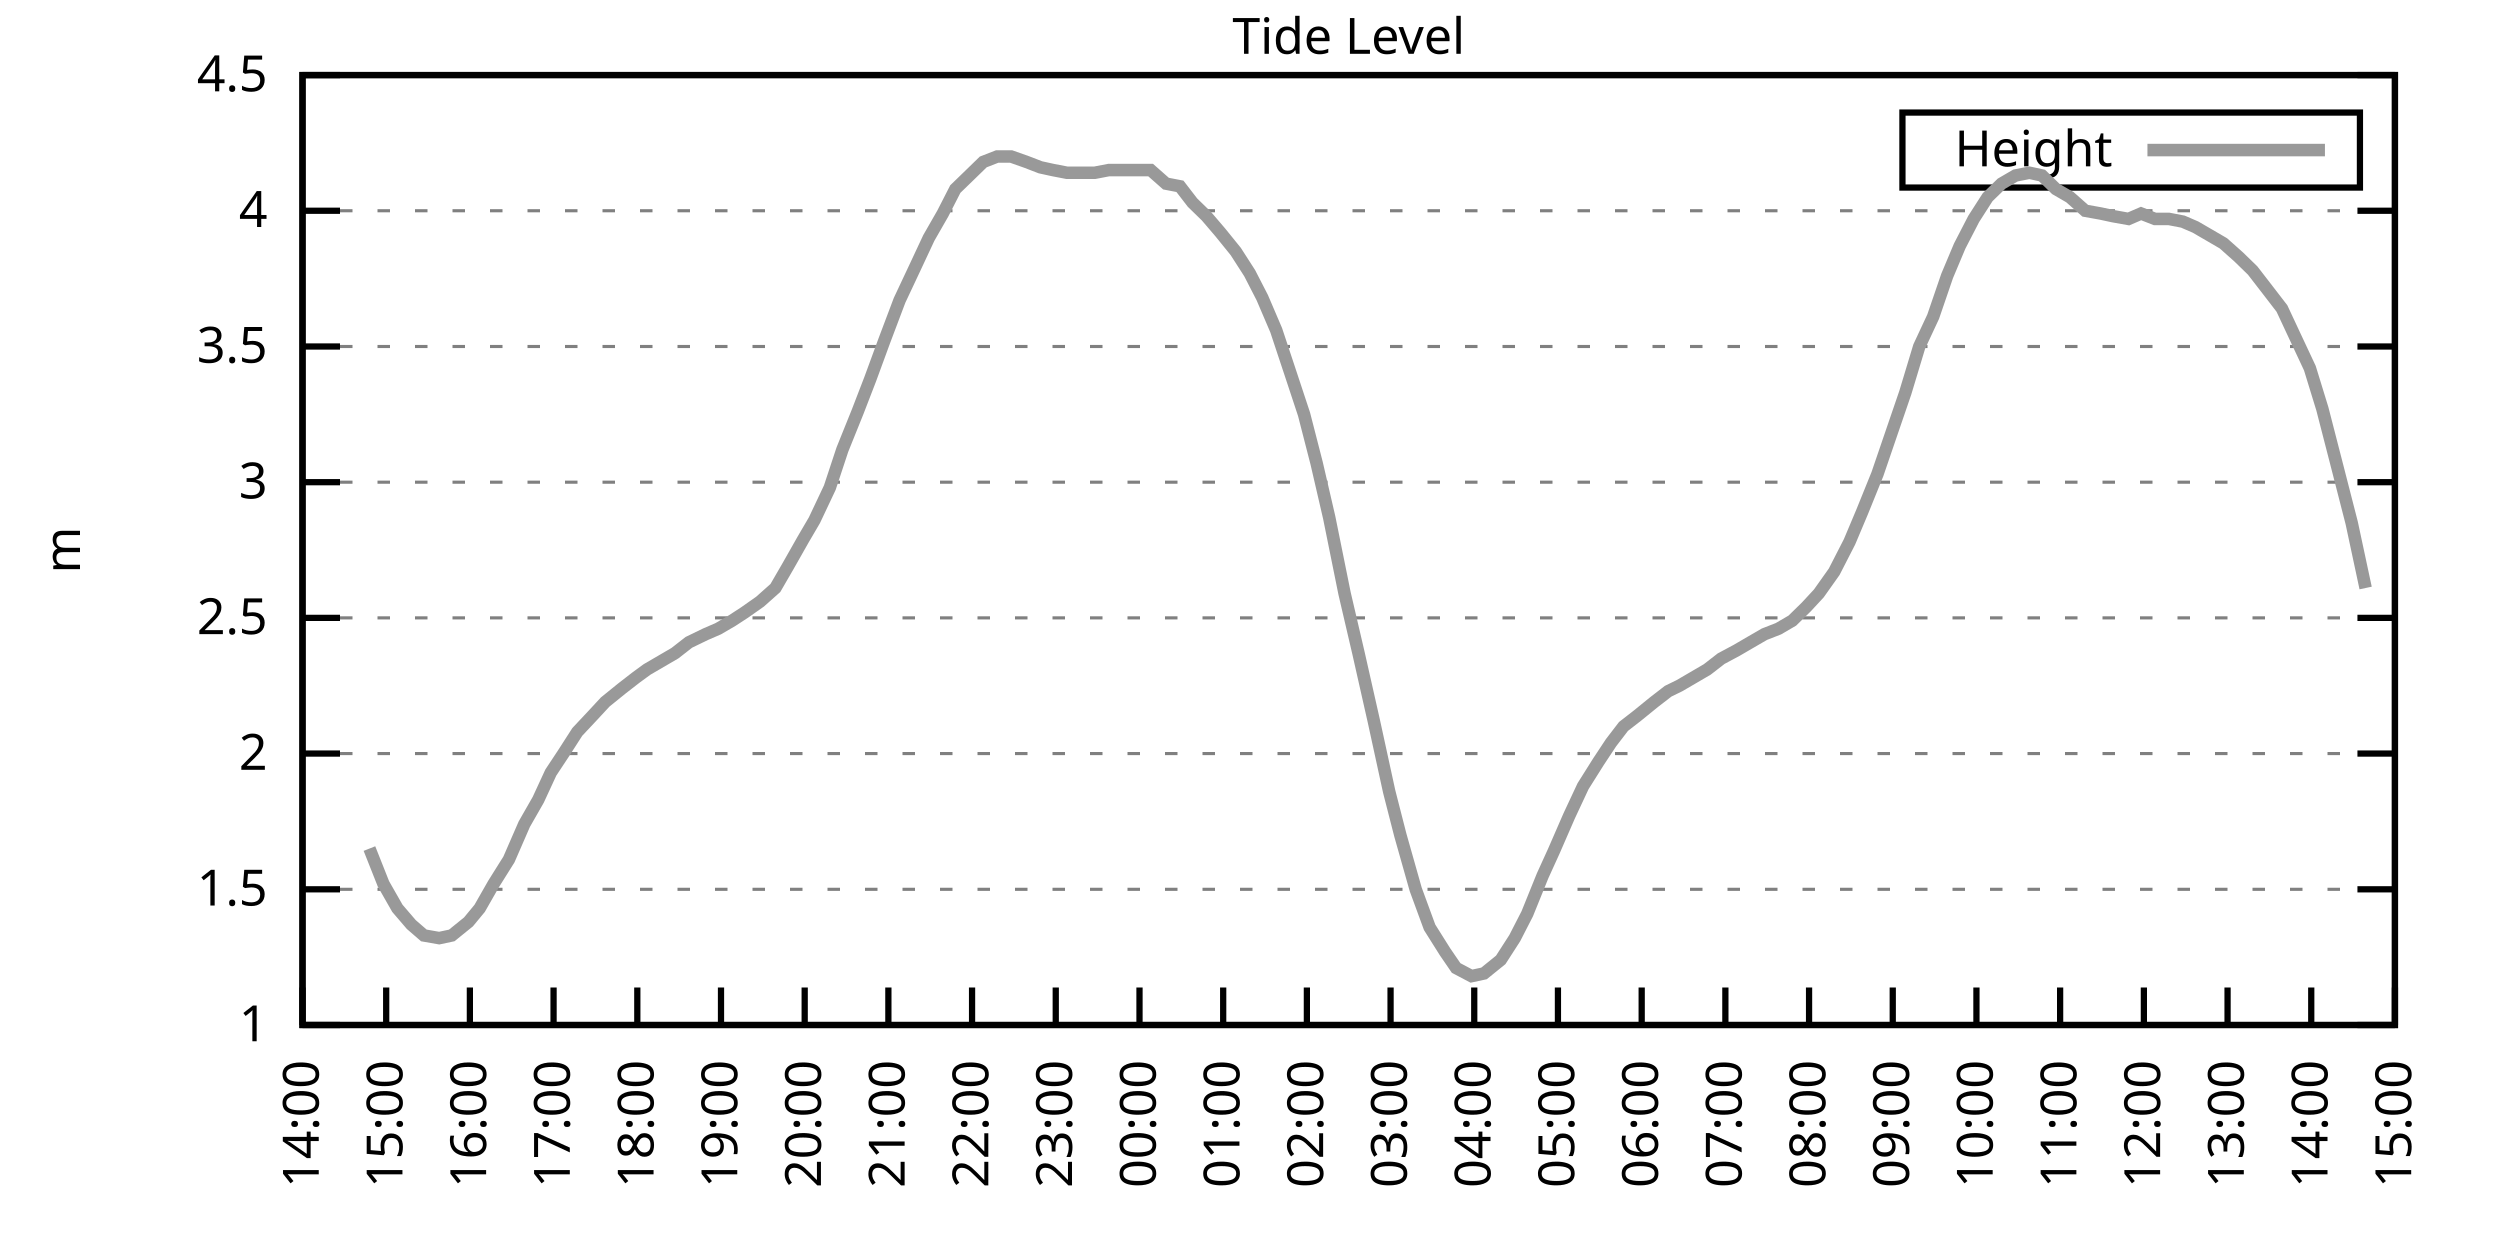
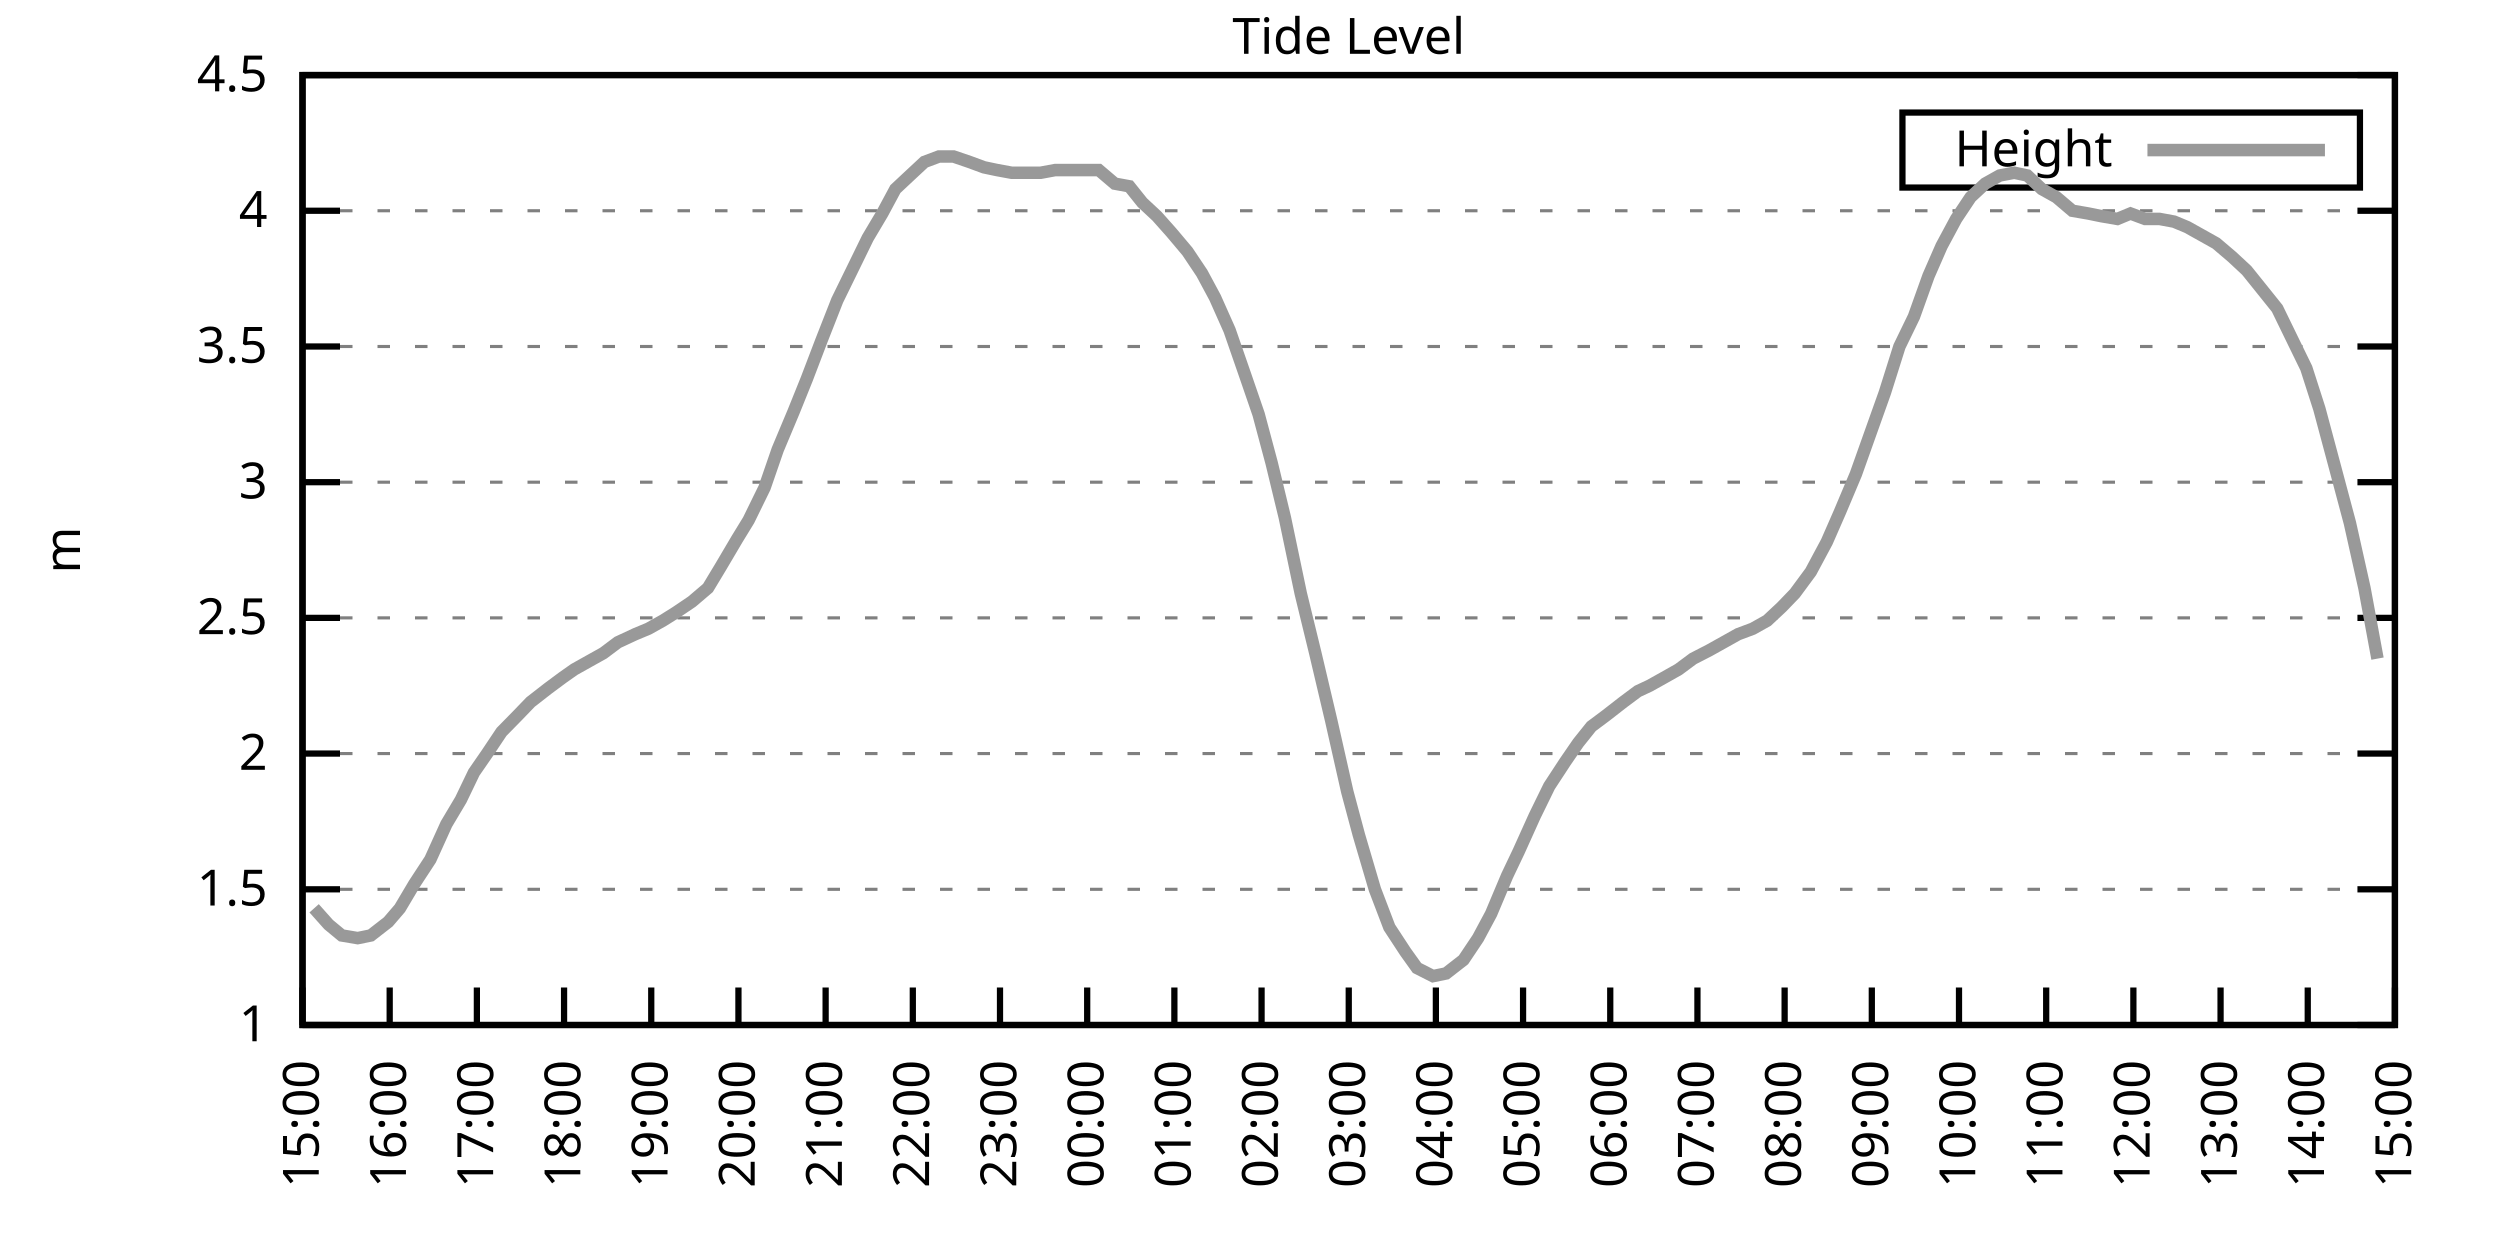
<svg xmlns="http://www.w3.org/2000/svg" xmlns:xlink="http://www.w3.org/1999/xlink" width="400" height="200" viewBox="0 0 400 200">
  <g id="gnuplot_canvas">
    <rect x="0" y="0" width="400" height="200" fill="none" />
    <defs>
      <circle id="gpDot" r="0.5" stroke-width="0.5" stroke="currentColor" />
      <path id="gpPt0" stroke-width="0.333" stroke="currentColor" d="M-1,0 h2 M0,-1 v2" />
      <path id="gpPt1" stroke-width="0.333" stroke="currentColor" d="M-1,-1 L1,1 M1,-1 L-1,1" />
      <path id="gpPt2" stroke-width="0.333" stroke="currentColor" d="M-1,0 L1,0 M0,-1 L0,1 M-1,-1 L1,1 M-1,1 L1,-1" />
      <rect id="gpPt3" stroke-width="0.333" stroke="currentColor" x="-1" y="-1" width="2" height="2" />
      <rect id="gpPt4" stroke-width="0.333" stroke="currentColor" fill="currentColor" x="-1" y="-1" width="2" height="2" />
      <circle id="gpPt5" stroke-width="0.333" stroke="currentColor" cx="0" cy="0" r="1" />
      <use xlink:href="#gpPt5" id="gpPt6" fill="currentColor" stroke="none" />
      <path id="gpPt7" stroke-width="0.333" stroke="currentColor" d="M0,-1.33 L-1.33,0.67 L1.33,0.67 z" />
      <use xlink:href="#gpPt7" id="gpPt8" fill="currentColor" stroke="none" />
      <use xlink:href="#gpPt7" id="gpPt9" stroke="currentColor" transform="rotate(180)" />
      <use xlink:href="#gpPt9" id="gpPt10" fill="currentColor" stroke="none" />
      <use xlink:href="#gpPt3" id="gpPt11" stroke="currentColor" transform="rotate(45)" />
      <use xlink:href="#gpPt11" id="gpPt12" fill="currentColor" stroke="none" />
      <path id="gpPt13" stroke-width="0.333" stroke="currentColor" d="M0,1.330 L1.265,0.411 L0.782,-1.067 L-0.782,-1.076 L-1.265,0.411 z" />
      <use xlink:href="#gpPt13" id="gpPt14" fill="currentColor" stroke="none" />
      <filter id="textbox" filterUnits="objectBoundingBox" x="0" y="0" height="1" width="1">
        <feFlood flood-color="white" flood-opacity="1" result="bgnd" />
        <feComposite in="SourceGraphic" in2="bgnd" operator="atop" />
      </filter>
      <filter id="greybox" filterUnits="objectBoundingBox" x="0" y="0" height="1" width="1">
        <feFlood flood-color="lightgrey" flood-opacity="1" result="grey" />
        <feComposite in="SourceGraphic" in2="grey" operator="atop" />
      </filter>
    </defs>
    <g fill="none" color="white" stroke="currentColor" stroke-width="1.00" stroke-linecap="butt" stroke-linejoin="miter">
</g>
    <g fill="none" color="black" stroke="currentColor" stroke-width="1.00" stroke-linecap="butt" stroke-linejoin="miter">
      <g stroke="none" shape-rendering="crispEdges">
        <polygon fill="rgb(255, 255, 255)" points="48.40,164.00 383.18,164.00 383.18,12.02 48.40,12.02 " />
      </g>
    </g>
    <g fill="none" color="black" stroke="currentColor" stroke-width="1.00" stroke-linecap="butt" stroke-linejoin="miter">
</g>
    <g fill="none" color="black" stroke="black" stroke-width="0.50" stroke-linecap="butt" stroke-linejoin="miter">
</g>
    <g fill="none" color="gray" stroke="currentColor" stroke-width="0.50" stroke-linecap="butt" stroke-linejoin="miter">
      <path stroke="gray" stroke-dasharray="2,4" class="gridline" d="M48.40,164.00 L383.19,164.00  " />
    </g>
    <g fill="none" color="gray" stroke="gray" stroke-width="1.00" stroke-linecap="butt" stroke-linejoin="miter">
</g>
    <g fill="none" color="black" stroke="currentColor" stroke-width="1.00" stroke-linecap="butt" stroke-linejoin="miter">
      <path stroke="black" d="M48.40,164.00 L54.40,164.00 M383.19,164.00 L377.19,164.00  " />
      <g transform="translate(42.80,166.60)" stroke="none" fill="black" font-family="Sans" font-size="8.00" text-anchor="end">
        <text>
          <tspan font-family="Sans"> 1</tspan>
        </text>
      </g>
    </g>
    <g fill="none" color="black" stroke="currentColor" stroke-width="1.00" stroke-linecap="butt" stroke-linejoin="miter">
</g>
    <g fill="none" color="black" stroke="black" stroke-width="0.50" stroke-linecap="butt" stroke-linejoin="miter">
</g>
    <g fill="none" color="gray" stroke="currentColor" stroke-width="0.50" stroke-linecap="butt" stroke-linejoin="miter">
      <path stroke="gray" stroke-dasharray="2,4" class="gridline" d="M48.40,142.29 L383.19,142.29  " />
    </g>
    <g fill="none" color="gray" stroke="gray" stroke-width="1.00" stroke-linecap="butt" stroke-linejoin="miter">
</g>
    <g fill="none" color="black" stroke="currentColor" stroke-width="1.00" stroke-linecap="butt" stroke-linejoin="miter">
      <path stroke="black" d="M48.40,142.29 L54.40,142.29 M383.19,142.29 L377.19,142.29  " />
      <g transform="translate(42.80,144.89)" stroke="none" fill="black" font-family="Sans" font-size="8.00" text-anchor="end">
        <text>
          <tspan font-family="Sans"> 1.5</tspan>
        </text>
      </g>
    </g>
    <g fill="none" color="black" stroke="currentColor" stroke-width="1.00" stroke-linecap="butt" stroke-linejoin="miter">
</g>
    <g fill="none" color="black" stroke="black" stroke-width="0.50" stroke-linecap="butt" stroke-linejoin="miter">
</g>
    <g fill="none" color="gray" stroke="currentColor" stroke-width="0.50" stroke-linecap="butt" stroke-linejoin="miter">
      <path stroke="gray" stroke-dasharray="2,4" class="gridline" d="M48.40,120.57 L383.19,120.57  " />
    </g>
    <g fill="none" color="gray" stroke="gray" stroke-width="1.00" stroke-linecap="butt" stroke-linejoin="miter">
</g>
    <g fill="none" color="black" stroke="currentColor" stroke-width="1.00" stroke-linecap="butt" stroke-linejoin="miter">
      <path stroke="black" d="M48.40,120.57 L54.40,120.57 M383.19,120.57 L377.19,120.57  " />
      <g transform="translate(42.80,123.17)" stroke="none" fill="black" font-family="Sans" font-size="8.00" text-anchor="end">
        <text>
          <tspan font-family="Sans"> 2</tspan>
        </text>
      </g>
    </g>
    <g fill="none" color="black" stroke="currentColor" stroke-width="1.00" stroke-linecap="butt" stroke-linejoin="miter">
</g>
    <g fill="none" color="black" stroke="black" stroke-width="0.50" stroke-linecap="butt" stroke-linejoin="miter">
</g>
    <g fill="none" color="gray" stroke="currentColor" stroke-width="0.50" stroke-linecap="butt" stroke-linejoin="miter">
      <path stroke="gray" stroke-dasharray="2,4" class="gridline" d="M48.40,98.86 L383.19,98.86  " />
    </g>
    <g fill="none" color="gray" stroke="gray" stroke-width="1.00" stroke-linecap="butt" stroke-linejoin="miter">
</g>
    <g fill="none" color="black" stroke="currentColor" stroke-width="1.00" stroke-linecap="butt" stroke-linejoin="miter">
      <path stroke="black" d="M48.40,98.86 L54.40,98.86 M383.19,98.86 L377.19,98.86  " />
      <g transform="translate(42.80,101.46)" stroke="none" fill="black" font-family="Sans" font-size="8.00" text-anchor="end">
        <text>
          <tspan font-family="Sans"> 2.5</tspan>
        </text>
      </g>
    </g>
    <g fill="none" color="black" stroke="currentColor" stroke-width="1.00" stroke-linecap="butt" stroke-linejoin="miter">
</g>
    <g fill="none" color="black" stroke="black" stroke-width="0.50" stroke-linecap="butt" stroke-linejoin="miter">
</g>
    <g fill="none" color="gray" stroke="currentColor" stroke-width="0.50" stroke-linecap="butt" stroke-linejoin="miter">
      <path stroke="gray" stroke-dasharray="2,4" class="gridline" d="M48.40,77.15 L383.19,77.15  " />
    </g>
    <g fill="none" color="gray" stroke="gray" stroke-width="1.00" stroke-linecap="butt" stroke-linejoin="miter">
</g>
    <g fill="none" color="black" stroke="currentColor" stroke-width="1.00" stroke-linecap="butt" stroke-linejoin="miter">
      <path stroke="black" d="M48.40,77.15 L54.40,77.15 M383.19,77.15 L377.19,77.15  " />
      <g transform="translate(42.80,79.75)" stroke="none" fill="black" font-family="Sans" font-size="8.00" text-anchor="end">
        <text>
          <tspan font-family="Sans"> 3</tspan>
        </text>
      </g>
    </g>
    <g fill="none" color="black" stroke="currentColor" stroke-width="1.00" stroke-linecap="butt" stroke-linejoin="miter">
</g>
    <g fill="none" color="black" stroke="black" stroke-width="0.50" stroke-linecap="butt" stroke-linejoin="miter">
</g>
    <g fill="none" color="gray" stroke="currentColor" stroke-width="0.50" stroke-linecap="butt" stroke-linejoin="miter">
      <path stroke="gray" stroke-dasharray="2,4" class="gridline" d="M48.40,55.44 L383.19,55.44  " />
    </g>
    <g fill="none" color="gray" stroke="gray" stroke-width="1.00" stroke-linecap="butt" stroke-linejoin="miter">
</g>
    <g fill="none" color="black" stroke="currentColor" stroke-width="1.00" stroke-linecap="butt" stroke-linejoin="miter">
      <path stroke="black" d="M48.40,55.44 L54.40,55.44 M383.19,55.44 L377.19,55.44  " />
      <g transform="translate(42.80,58.04)" stroke="none" fill="black" font-family="Sans" font-size="8.00" text-anchor="end">
        <text>
          <tspan font-family="Sans"> 3.5</tspan>
        </text>
      </g>
    </g>
    <g fill="none" color="black" stroke="currentColor" stroke-width="1.00" stroke-linecap="butt" stroke-linejoin="miter">
</g>
    <g fill="none" color="black" stroke="black" stroke-width="0.50" stroke-linecap="butt" stroke-linejoin="miter">
</g>
    <g fill="none" color="gray" stroke="currentColor" stroke-width="0.50" stroke-linecap="butt" stroke-linejoin="miter">
      <path stroke="gray" stroke-dasharray="2,4" class="gridline" d="M48.40,33.72 L383.19,33.72  " />
    </g>
    <g fill="none" color="gray" stroke="gray" stroke-width="1.00" stroke-linecap="butt" stroke-linejoin="miter">
</g>
    <g fill="none" color="black" stroke="currentColor" stroke-width="1.00" stroke-linecap="butt" stroke-linejoin="miter">
      <path stroke="black" d="M48.40,33.72 L54.40,33.72 M383.19,33.72 L377.19,33.72  " />
      <g transform="translate(42.80,36.32)" stroke="none" fill="black" font-family="Sans" font-size="8.00" text-anchor="end">
        <text>
          <tspan font-family="Sans"> 4</tspan>
        </text>
      </g>
    </g>
    <g fill="none" color="black" stroke="currentColor" stroke-width="1.00" stroke-linecap="butt" stroke-linejoin="miter">
</g>
    <g fill="none" color="black" stroke="black" stroke-width="0.50" stroke-linecap="butt" stroke-linejoin="miter">
</g>
    <g fill="none" color="gray" stroke="currentColor" stroke-width="0.50" stroke-linecap="butt" stroke-linejoin="miter">
      <path stroke="gray" stroke-dasharray="2,4" class="gridline" d="M48.40,12.01 L383.19,12.01  " />
    </g>
    <g fill="none" color="gray" stroke="gray" stroke-width="1.00" stroke-linecap="butt" stroke-linejoin="miter">
</g>
    <g fill="none" color="black" stroke="currentColor" stroke-width="1.00" stroke-linecap="butt" stroke-linejoin="miter">
      <path stroke="black" d="M48.40,12.01 L54.40,12.01 M383.19,12.01 L377.19,12.01  " />
      <g transform="translate(42.80,14.61)" stroke="none" fill="black" font-family="Sans" font-size="8.00" text-anchor="end">
        <text>
          <tspan font-family="Sans"> 4.5</tspan>
        </text>
      </g>
    </g>
    <g fill="none" color="black" stroke="currentColor" stroke-width="1.00" stroke-linecap="butt" stroke-linejoin="miter">
      <path stroke="black" d="M48.40,164.00 L48.40,158.00  " />
      <g transform="translate(51.00,169.60) rotate(270.00)" stroke="none" fill="black" font-family="Sans" font-size="8.00" text-anchor="end">
        <text>
-           <tspan font-family="Sans">14:00</tspan>
-         </text>
-       </g>
-     </g>
-     <g fill="none" color="black" stroke="currentColor" stroke-width="1.00" stroke-linecap="butt" stroke-linejoin="miter">
-       <path stroke="black" d="M61.79,164.00 L61.79,158.00  " />
-       <g transform="translate(64.39,169.60) rotate(270.00)" stroke="none" fill="black" font-family="Sans" font-size="8.00" text-anchor="end">
-         <text>
          <tspan font-family="Sans">15:00</tspan>
        </text>
      </g>
    </g>
    <g fill="none" color="black" stroke="currentColor" stroke-width="1.00" stroke-linecap="butt" stroke-linejoin="miter">
-       <path stroke="black" d="M75.18,164.00 L75.18,158.00  " />
-       <g transform="translate(77.78,169.60) rotate(270.00)" stroke="none" fill="black" font-family="Sans" font-size="8.00" text-anchor="end">
+       <path stroke="black" d="M62.35,164.00 L62.35,158.00  " />
+       <g transform="translate(64.95,169.60) rotate(270.00)" stroke="none" fill="black" font-family="Sans" font-size="8.00" text-anchor="end">
        <text>
          <tspan font-family="Sans">16:00</tspan>
        </text>
      </g>
    </g>
    <g fill="none" color="black" stroke="currentColor" stroke-width="1.00" stroke-linecap="butt" stroke-linejoin="miter">
-       <path stroke="black" d="M88.57,164.00 L88.57,158.00  " />
-       <g transform="translate(91.17,169.60) rotate(270.00)" stroke="none" fill="black" font-family="Sans" font-size="8.00" text-anchor="end">
+       <path stroke="black" d="M76.30,164.00 L76.30,158.00  " />
+       <g transform="translate(78.90,169.60) rotate(270.00)" stroke="none" fill="black" font-family="Sans" font-size="8.00" text-anchor="end">
        <text>
          <tspan font-family="Sans">17:00</tspan>
        </text>
      </g>
    </g>
    <g fill="none" color="black" stroke="currentColor" stroke-width="1.00" stroke-linecap="butt" stroke-linejoin="miter">
-       <path stroke="black" d="M101.97,164.00 L101.97,158.00  " />
-       <g transform="translate(104.57,169.60) rotate(270.00)" stroke="none" fill="black" font-family="Sans" font-size="8.00" text-anchor="end">
+       <path stroke="black" d="M90.25,164.00 L90.25,158.00  " />
+       <g transform="translate(92.85,169.60) rotate(270.00)" stroke="none" fill="black" font-family="Sans" font-size="8.00" text-anchor="end">
        <text>
          <tspan font-family="Sans">18:00</tspan>
        </text>
      </g>
    </g>
    <g fill="none" color="black" stroke="currentColor" stroke-width="1.00" stroke-linecap="butt" stroke-linejoin="miter">
-       <path stroke="black" d="M115.36,164.00 L115.36,158.00  " />
-       <g transform="translate(117.96,169.60) rotate(270.00)" stroke="none" fill="black" font-family="Sans" font-size="8.00" text-anchor="end">
+       <path stroke="black" d="M104.20,164.00 L104.20,158.00  " />
+       <g transform="translate(106.80,169.60) rotate(270.00)" stroke="none" fill="black" font-family="Sans" font-size="8.00" text-anchor="end">
        <text>
          <tspan font-family="Sans">19:00</tspan>
        </text>
      </g>
    </g>
    <g fill="none" color="black" stroke="currentColor" stroke-width="1.00" stroke-linecap="butt" stroke-linejoin="miter">
-       <path stroke="black" d="M128.75,164.00 L128.75,158.00  " />
-       <g transform="translate(131.35,169.60) rotate(270.00)" stroke="none" fill="black" font-family="Sans" font-size="8.00" text-anchor="end">
+       <path stroke="black" d="M118.15,164.00 L118.15,158.00  " />
+       <g transform="translate(120.75,169.60) rotate(270.00)" stroke="none" fill="black" font-family="Sans" font-size="8.00" text-anchor="end">
        <text>
          <tspan font-family="Sans">20:00</tspan>
        </text>
      </g>
    </g>
    <g fill="none" color="black" stroke="currentColor" stroke-width="1.00" stroke-linecap="butt" stroke-linejoin="miter">
-       <path stroke="black" d="M142.14,164.00 L142.14,158.00  " />
-       <g transform="translate(144.74,169.60) rotate(270.00)" stroke="none" fill="black" font-family="Sans" font-size="8.00" text-anchor="end">
+       <path stroke="black" d="M132.10,164.00 L132.10,158.00  " />
+       <g transform="translate(134.70,169.60) rotate(270.00)" stroke="none" fill="black" font-family="Sans" font-size="8.00" text-anchor="end">
        <text>
          <tspan font-family="Sans">21:00</tspan>
        </text>
      </g>
    </g>
    <g fill="none" color="black" stroke="currentColor" stroke-width="1.00" stroke-linecap="butt" stroke-linejoin="miter">
-       <path stroke="black" d="M155.53,164.00 L155.53,158.00  " />
-       <g transform="translate(158.13,169.60) rotate(270.00)" stroke="none" fill="black" font-family="Sans" font-size="8.00" text-anchor="end">
+       <path stroke="black" d="M146.05,164.00 L146.05,158.00  " />
+       <g transform="translate(148.65,169.60) rotate(270.00)" stroke="none" fill="black" font-family="Sans" font-size="8.00" text-anchor="end">
        <text>
          <tspan font-family="Sans">22:00</tspan>
        </text>
      </g>
    </g>
    <g fill="none" color="black" stroke="currentColor" stroke-width="1.00" stroke-linecap="butt" stroke-linejoin="miter">
-       <path stroke="black" d="M168.92,164.00 L168.92,158.00  " />
-       <g transform="translate(171.52,169.60) rotate(270.00)" stroke="none" fill="black" font-family="Sans" font-size="8.00" text-anchor="end">
+       <path stroke="black" d="M160.00,164.00 L160.00,158.00  " />
+       <g transform="translate(162.60,169.60) rotate(270.00)" stroke="none" fill="black" font-family="Sans" font-size="8.00" text-anchor="end">
        <text>
          <tspan font-family="Sans">23:00</tspan>
        </text>
      </g>
    </g>
    <g fill="none" color="black" stroke="currentColor" stroke-width="1.00" stroke-linecap="butt" stroke-linejoin="miter">
-       <path stroke="black" d="M182.32,164.00 L182.32,158.00  " />
-       <g transform="translate(184.92,169.60) rotate(270.00)" stroke="none" fill="black" font-family="Sans" font-size="8.00" text-anchor="end">
+       <path stroke="black" d="M173.95,164.00 L173.95,158.00  " />
+       <g transform="translate(176.55,169.60) rotate(270.00)" stroke="none" fill="black" font-family="Sans" font-size="8.00" text-anchor="end">
        <text>
          <tspan font-family="Sans">00:00</tspan>
        </text>
      </g>
    </g>
    <g fill="none" color="black" stroke="currentColor" stroke-width="1.00" stroke-linecap="butt" stroke-linejoin="miter">
-       <path stroke="black" d="M195.71,164.00 L195.71,158.00  " />
-       <g transform="translate(198.31,169.60) rotate(270.00)" stroke="none" fill="black" font-family="Sans" font-size="8.00" text-anchor="end">
+       <path stroke="black" d="M187.90,164.00 L187.90,158.00  " />
+       <g transform="translate(190.50,169.60) rotate(270.00)" stroke="none" fill="black" font-family="Sans" font-size="8.00" text-anchor="end">
        <text>
          <tspan font-family="Sans">01:00</tspan>
        </text>
      </g>
    </g>
    <g fill="none" color="black" stroke="currentColor" stroke-width="1.00" stroke-linecap="butt" stroke-linejoin="miter">
-       <path stroke="black" d="M209.10,164.00 L209.10,158.00  " />
-       <g transform="translate(211.70,169.60) rotate(270.00)" stroke="none" fill="black" font-family="Sans" font-size="8.00" text-anchor="end">
+       <path stroke="black" d="M201.85,164.00 L201.85,158.00  " />
+       <g transform="translate(204.45,169.60) rotate(270.00)" stroke="none" fill="black" font-family="Sans" font-size="8.00" text-anchor="end">
        <text>
          <tspan font-family="Sans">02:00</tspan>
        </text>
      </g>
    </g>
    <g fill="none" color="black" stroke="currentColor" stroke-width="1.00" stroke-linecap="butt" stroke-linejoin="miter">
-       <path stroke="black" d="M222.49,164.00 L222.49,158.00  " />
-       <g transform="translate(225.09,169.60) rotate(270.00)" stroke="none" fill="black" font-family="Sans" font-size="8.00" text-anchor="end">
+       <path stroke="black" d="M215.80,164.00 L215.80,158.00  " />
+       <g transform="translate(218.40,169.60) rotate(270.00)" stroke="none" fill="black" font-family="Sans" font-size="8.00" text-anchor="end">
        <text>
          <tspan font-family="Sans">03:00</tspan>
        </text>
      </g>
    </g>
    <g fill="none" color="black" stroke="currentColor" stroke-width="1.00" stroke-linecap="butt" stroke-linejoin="miter">
-       <path stroke="black" d="M235.88,164.00 L235.88,158.00  " />
-       <g transform="translate(238.48,169.60) rotate(270.00)" stroke="none" fill="black" font-family="Sans" font-size="8.00" text-anchor="end">
+       <path stroke="black" d="M229.74,164.00 L229.74,158.00  " />
+       <g transform="translate(232.34,169.60) rotate(270.00)" stroke="none" fill="black" font-family="Sans" font-size="8.00" text-anchor="end">
        <text>
          <tspan font-family="Sans">04:00</tspan>
        </text>
      </g>
    </g>
    <g fill="none" color="black" stroke="currentColor" stroke-width="1.00" stroke-linecap="butt" stroke-linejoin="miter">
-       <path stroke="black" d="M249.27,164.00 L249.27,158.00  " />
-       <g transform="translate(251.87,169.60) rotate(270.00)" stroke="none" fill="black" font-family="Sans" font-size="8.00" text-anchor="end">
+       <path stroke="black" d="M243.69,164.00 L243.69,158.00  " />
+       <g transform="translate(246.29,169.60) rotate(270.00)" stroke="none" fill="black" font-family="Sans" font-size="8.00" text-anchor="end">
        <text>
          <tspan font-family="Sans">05:00</tspan>
        </text>
      </g>
    </g>
    <g fill="none" color="black" stroke="currentColor" stroke-width="1.00" stroke-linecap="butt" stroke-linejoin="miter">
-       <path stroke="black" d="M262.67,164.00 L262.67,158.00  " />
-       <g transform="translate(265.27,169.60) rotate(270.00)" stroke="none" fill="black" font-family="Sans" font-size="8.00" text-anchor="end">
+       <path stroke="black" d="M257.64,164.00 L257.64,158.00  " />
+       <g transform="translate(260.24,169.60) rotate(270.00)" stroke="none" fill="black" font-family="Sans" font-size="8.00" text-anchor="end">
        <text>
          <tspan font-family="Sans">06:00</tspan>
        </text>
      </g>
    </g>
    <g fill="none" color="black" stroke="currentColor" stroke-width="1.00" stroke-linecap="butt" stroke-linejoin="miter">
-       <path stroke="black" d="M276.06,164.00 L276.06,158.00  " />
-       <g transform="translate(278.66,169.60) rotate(270.00)" stroke="none" fill="black" font-family="Sans" font-size="8.00" text-anchor="end">
+       <path stroke="black" d="M271.59,164.00 L271.59,158.00  " />
+       <g transform="translate(274.19,169.60) rotate(270.00)" stroke="none" fill="black" font-family="Sans" font-size="8.00" text-anchor="end">
        <text>
          <tspan font-family="Sans">07:00</tspan>
        </text>
      </g>
    </g>
    <g fill="none" color="black" stroke="currentColor" stroke-width="1.00" stroke-linecap="butt" stroke-linejoin="miter">
-       <path stroke="black" d="M289.45,164.00 L289.45,158.00  " />
-       <g transform="translate(292.05,169.60) rotate(270.00)" stroke="none" fill="black" font-family="Sans" font-size="8.00" text-anchor="end">
+       <path stroke="black" d="M285.54,164.00 L285.54,158.00  " />
+       <g transform="translate(288.14,169.60) rotate(270.00)" stroke="none" fill="black" font-family="Sans" font-size="8.00" text-anchor="end">
        <text>
          <tspan font-family="Sans">08:00</tspan>
        </text>
      </g>
    </g>
    <g fill="none" color="black" stroke="currentColor" stroke-width="1.00" stroke-linecap="butt" stroke-linejoin="miter">
-       <path stroke="black" d="M302.84,164.00 L302.84,158.00  " />
-       <g transform="translate(305.44,169.60) rotate(270.00)" stroke="none" fill="black" font-family="Sans" font-size="8.00" text-anchor="end">
+       <path stroke="black" d="M299.49,164.00 L299.49,158.00  " />
+       <g transform="translate(302.09,169.60) rotate(270.00)" stroke="none" fill="black" font-family="Sans" font-size="8.00" text-anchor="end">
        <text>
          <tspan font-family="Sans">09:00</tspan>
        </text>
      </g>
    </g>
    <g fill="none" color="black" stroke="currentColor" stroke-width="1.00" stroke-linecap="butt" stroke-linejoin="miter">
-       <path stroke="black" d="M316.23,164.00 L316.23,158.00  " />
-       <g transform="translate(318.83,169.60) rotate(270.00)" stroke="none" fill="black" font-family="Sans" font-size="8.00" text-anchor="end">
+       <path stroke="black" d="M313.44,164.00 L313.44,158.00  " />
+       <g transform="translate(316.04,169.60) rotate(270.00)" stroke="none" fill="black" font-family="Sans" font-size="8.00" text-anchor="end">
        <text>
          <tspan font-family="Sans">10:00</tspan>
        </text>
      </g>
    </g>
    <g fill="none" color="black" stroke="currentColor" stroke-width="1.00" stroke-linecap="butt" stroke-linejoin="miter">
-       <path stroke="black" d="M329.62,164.00 L329.62,158.00  " />
-       <g transform="translate(332.22,169.60) rotate(270.00)" stroke="none" fill="black" font-family="Sans" font-size="8.00" text-anchor="end">
+       <path stroke="black" d="M327.39,164.00 L327.39,158.00  " />
+       <g transform="translate(329.99,169.60) rotate(270.00)" stroke="none" fill="black" font-family="Sans" font-size="8.00" text-anchor="end">
        <text>
          <tspan font-family="Sans">11:00</tspan>
        </text>
      </g>
    </g>
    <g fill="none" color="black" stroke="currentColor" stroke-width="1.00" stroke-linecap="butt" stroke-linejoin="miter">
-       <path stroke="black" d="M343.02,164.00 L343.02,158.00  " />
-       <g transform="translate(345.62,169.60) rotate(270.00)" stroke="none" fill="black" font-family="Sans" font-size="8.00" text-anchor="end">
+       <path stroke="black" d="M341.34,164.00 L341.34,158.00  " />
+       <g transform="translate(343.94,169.60) rotate(270.00)" stroke="none" fill="black" font-family="Sans" font-size="8.00" text-anchor="end">
        <text>
          <tspan font-family="Sans">12:00</tspan>
        </text>
      </g>
    </g>
    <g fill="none" color="black" stroke="currentColor" stroke-width="1.00" stroke-linecap="butt" stroke-linejoin="miter">
-       <path stroke="black" d="M356.41,164.00 L356.41,158.00  " />
-       <g transform="translate(359.01,169.60) rotate(270.00)" stroke="none" fill="black" font-family="Sans" font-size="8.00" text-anchor="end">
+       <path stroke="black" d="M355.29,164.00 L355.29,158.00  " />
+       <g transform="translate(357.89,169.60) rotate(270.00)" stroke="none" fill="black" font-family="Sans" font-size="8.00" text-anchor="end">
        <text>
          <tspan font-family="Sans">13:00</tspan>
        </text>
      </g>
    </g>
    <g fill="none" color="black" stroke="currentColor" stroke-width="1.00" stroke-linecap="butt" stroke-linejoin="miter">
-       <path stroke="black" d="M369.80,164.00 L369.80,158.00  " />
-       <g transform="translate(372.40,169.60) rotate(270.00)" stroke="none" fill="black" font-family="Sans" font-size="8.00" text-anchor="end">
+       <path stroke="black" d="M369.24,164.00 L369.24,158.00  " />
+       <g transform="translate(371.84,169.60) rotate(270.00)" stroke="none" fill="black" font-family="Sans" font-size="8.00" text-anchor="end">
        <text>
          <tspan font-family="Sans">14:00</tspan>
        </text>
      </g>
    </g>
    <g fill="none" color="black" stroke="currentColor" stroke-width="1.00" stroke-linecap="butt" stroke-linejoin="miter">
      <path stroke="black" d="M383.19,164.00 L383.19,158.00  " />
      <g transform="translate(385.79,169.60) rotate(270.00)" stroke="none" fill="black" font-family="Sans" font-size="8.00" text-anchor="end">
        <text>
          <tspan font-family="Sans">15:00</tspan>
        </text>
      </g>
    </g>
    <g fill="none" color="black" stroke="currentColor" stroke-width="1.00" stroke-linecap="butt" stroke-linejoin="miter">
</g>
    <g fill="none" color="black" stroke="currentColor" stroke-width="1.00" stroke-linecap="butt" stroke-linejoin="miter">
      <path stroke="black" d="M48.40,12.01 L48.40,164.00 L383.19,164.00 L383.19,12.01 L48.40,12.01 Z  " />
    </g>
    <g fill="none" color="black" stroke="currentColor" stroke-width="1.00" stroke-linecap="butt" stroke-linejoin="miter">
</g>
    <g fill="none" color="black" stroke="currentColor" stroke-width="1.00" stroke-linecap="butt" stroke-linejoin="miter">
      <path stroke="black" d="M304.39,30.01 L304.39,18.01 L377.59,18.01 L377.59,30.01 L304.39,30.01 Z  " />
    </g>
    <g id="Tide_level_plot_1">
      <g fill="none" color="white" stroke="black" stroke-width="2.00" stroke-linecap="butt" stroke-linejoin="miter">
</g>
      <g fill="none" color="black" stroke="currentColor" stroke-width="2.00" stroke-linecap="butt" stroke-linejoin="miter">
        <g transform="translate(337.99,26.61)" stroke="none" fill="black" font-family="Sans" font-size="8.00" text-anchor="end">
          <text>
            <tspan font-family="Sans">Height</tspan>
          </text>
        </g>
      </g>
      <g fill="none" color="black" stroke="currentColor" stroke-width="2.00" stroke-linecap="butt" stroke-linejoin="miter">
-         <path stroke="rgb(153, 153, 153)" d="M343.59,24.01 L371.99,24.01 M59.11,135.77 L61.35,141.42 L63.58,145.33 L65.81,147.93 L67.82,149.67 L70.27,150.10   L72.28,149.67 L74.96,147.50 L76.75,145.33 L78.98,141.42 L81.43,137.51 L83.89,131.86 L86.12,127.96 L88.13,123.61   L90.14,120.57 L92.37,117.10 L94.82,114.49 L96.83,112.32 L99.51,110.15 L101.74,108.42 L103.53,107.11 L105.76,105.81   L107.99,104.51 L110.22,102.77 L112.90,101.47 L114.91,100.60 L117.14,99.30 L119.15,97.99 L121.61,96.26 L124.06,94.08   L126.07,90.61 L128.53,86.27 L130.31,83.23 L132.77,78.02 L134.78,71.94 L137.23,65.86 L139.24,60.65 L141.47,54.57   L143.93,48.05 L146.38,42.84 L148.61,38.07 L150.85,34.16 L152.85,30.25 L155.09,28.08 L157.32,25.91 L159.55,25.04   L161.78,25.04 L164.24,25.91 L166.47,26.77 L168.48,27.21 L170.71,27.64 L172.94,27.64 L175.17,27.64 L177.41,27.21   L179.64,27.21 L182.09,27.21 L184.10,27.21 L186.56,29.38 L188.79,29.81 L190.80,32.42 L193.03,34.59 L195.26,37.20   L197.72,40.24 L199.95,43.71 L201.96,47.62 L204.19,52.83 L206.64,60.21 L208.65,66.29 L210.66,74.11 L212.67,82.79   L215.13,94.95 L217.36,104.51 L219.81,115.36 L222.27,126.65 L224.05,133.60 L226.51,142.29 L228.74,148.37 L231.20,152.28   L232.98,154.88 L235.44,156.18 L237.44,155.75 L240.12,153.58 L242.36,150.10 L244.36,146.20 L246.82,140.12 L248.60,136.21   L251.06,130.56 L253.29,125.79 L255.75,121.88 L257.76,118.84 L259.76,116.23 L262.00,114.49 L264.67,112.32 L266.91,110.59   L268.69,109.72 L270.92,108.42 L273.16,107.11 L275.39,105.38 L277.84,104.07 L280.07,102.77 L282.31,101.47 L284.54,100.60   L286.77,99.30 L289.00,97.12 L291.01,94.95 L293.47,91.48 L295.92,86.70 L297.93,81.93 L300.39,75.85 L302.62,69.33   L304.85,62.82 L307.08,55.44 L309.31,50.66 L311.54,44.15 L313.55,39.37 L315.79,35.03 L318.02,31.55 L320.25,29.38   L322.48,28.08 L324.71,27.64 L326.72,28.08 L328.95,30.25 L331.19,31.55 L333.64,33.72 L336.10,34.16 L338.10,34.59   L340.56,35.03 L342.57,34.16 L344.80,35.03 L347.03,35.03 L349.26,35.46 L351.27,36.33 L353.51,37.63 L355.74,38.93   L358.19,41.11 L360.42,43.28 L362.43,45.88 L365.11,49.36 L367.34,54.13 L369.58,58.91 L371.58,65.42 L373.82,74.11   L376.27,83.66 L378.50,94.08  " />
+         <path stroke="rgb(153, 153, 153)" d="M343.59,24.01 L371.99,24.01 M50.26,145.33 L52.58,147.93 L54.68,149.67 L57.23,150.10 L59.33,149.67 L62.12,147.50   L63.98,145.33 L66.30,141.42 L68.86,137.51 L71.42,131.86 L73.74,127.96 L75.83,123.61 L77.93,120.57 L80.25,117.10   L82.81,114.49 L84.90,112.32 L87.69,110.15 L90.02,108.42 L91.88,107.11 L94.20,105.81 L96.53,104.51 L98.85,102.77   L101.64,101.47 L103.73,100.60 L106.06,99.30 L108.15,97.99 L110.71,96.26 L113.27,94.08 L115.36,90.61 L117.92,86.27   L119.78,83.23 L122.33,78.02 L124.43,71.94 L126.98,65.86 L129.08,60.65 L131.40,54.57 L133.96,48.05 L136.51,42.84   L138.84,38.07 L141.16,34.16 L143.26,30.25 L145.58,28.08 L147.91,25.91 L150.23,25.04 L152.56,25.04 L155.11,25.91   L157.44,26.77 L159.53,27.21 L161.86,27.64 L164.18,27.64 L166.51,27.64 L168.83,27.21 L171.16,27.21 L173.71,27.21   L175.81,27.21 L178.36,29.38 L180.69,29.81 L182.78,32.42 L185.11,34.59 L187.43,37.20 L189.99,40.24 L192.31,43.71   L194.41,47.62 L196.73,52.83 L199.29,60.21 L201.38,66.29 L203.47,74.11 L205.57,82.79 L208.12,94.95 L210.45,104.51   L213.01,115.36 L215.56,126.65 L217.42,133.60 L219.98,142.29 L222.30,148.37 L224.86,152.28 L226.72,154.88 L229.28,156.18   L231.37,155.75 L234.16,153.58 L236.49,150.10 L238.58,146.20 L241.14,140.12 L243.00,136.21 L245.55,130.56 L247.88,125.79   L250.44,121.88 L252.53,118.84 L254.62,116.23 L256.95,114.49 L259.74,112.32 L262.06,110.59 L263.92,109.72 L266.25,108.42   L268.57,107.11 L270.90,105.38 L273.45,104.07 L275.78,102.77 L278.10,101.47 L280.43,100.60 L282.75,99.30 L285.08,97.12   L287.17,94.95 L289.73,91.48 L292.29,86.70 L294.38,81.93 L296.94,75.85 L299.26,69.33 L301.58,62.82 L303.91,55.44   L306.23,50.66 L308.56,44.15 L310.65,39.37 L312.98,35.03 L315.30,31.55 L317.63,29.38 L319.95,28.08 L322.28,27.64   L324.37,28.08 L326.69,30.25 L329.02,31.55 L331.58,33.72 L334.13,34.16 L336.23,34.59 L338.78,35.03 L340.88,34.16   L343.20,35.03 L345.53,35.03 L347.85,35.46 L349.94,36.33 L352.27,37.63 L354.59,38.93 L357.15,41.11 L359.48,43.28   L361.57,45.88 L364.36,49.36 L366.68,54.13 L369.01,58.91 L371.10,65.42 L373.43,74.11 L375.98,83.66 L378.31,94.08   L380.40,105.38  " />
      </g>
    </g>
    <g fill="none" color="black" stroke="currentColor" stroke-width="2.00" stroke-linecap="butt" stroke-linejoin="miter">
</g>
    <g fill="none" color="black" stroke="black" stroke-width="1.00" stroke-linecap="butt" stroke-linejoin="miter">
</g>
    <g fill="none" color="black" stroke="currentColor" stroke-width="1.00" stroke-linecap="butt" stroke-linejoin="miter">
      <path stroke="black" d="M48.40,12.01 L48.40,164.00 L383.19,164.00 L383.19,12.01 L48.40,12.01 Z  " />
      <g transform="translate(12.80,88.01) rotate(270.00)" stroke="none" fill="black" font-family="Sans" font-size="8.00" text-anchor="middle">
        <text>
          <tspan font-family="Sans">m</tspan>
        </text>
      </g>
    </g>
    <g fill="none" color="black" stroke="currentColor" stroke-width="1.00" stroke-linecap="butt" stroke-linejoin="miter">
</g>
    <g fill="none" color="black" stroke="currentColor" stroke-width="1.00" stroke-linecap="butt" stroke-linejoin="miter">
      <g transform="translate(215.79,8.61)" stroke="none" fill="black" font-family="Sans" font-size="8.00" text-anchor="middle">
        <text>
          <tspan font-family="Sans">Tide Level</tspan>
        </text>
      </g>
    </g>
    <g fill="none" color="black" stroke="currentColor" stroke-width="1.00" stroke-linecap="butt" stroke-linejoin="miter">
</g>
  </g>
</svg>
